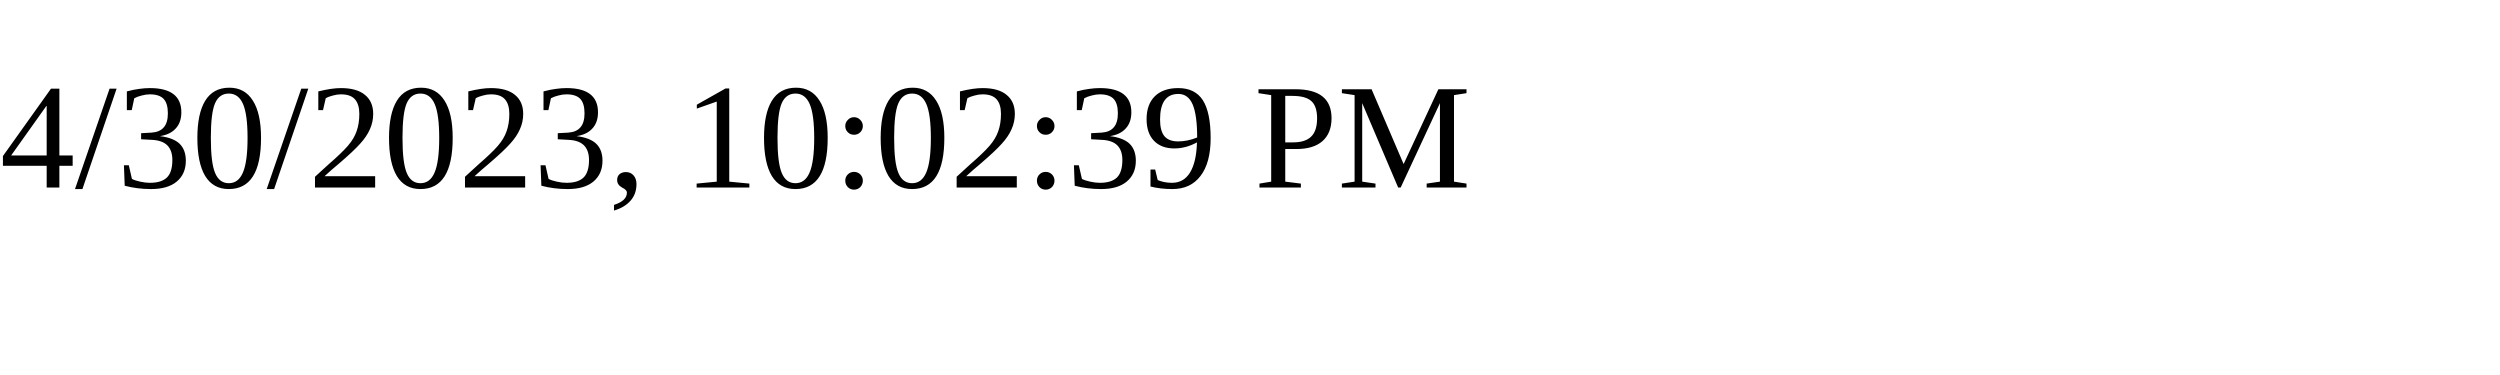
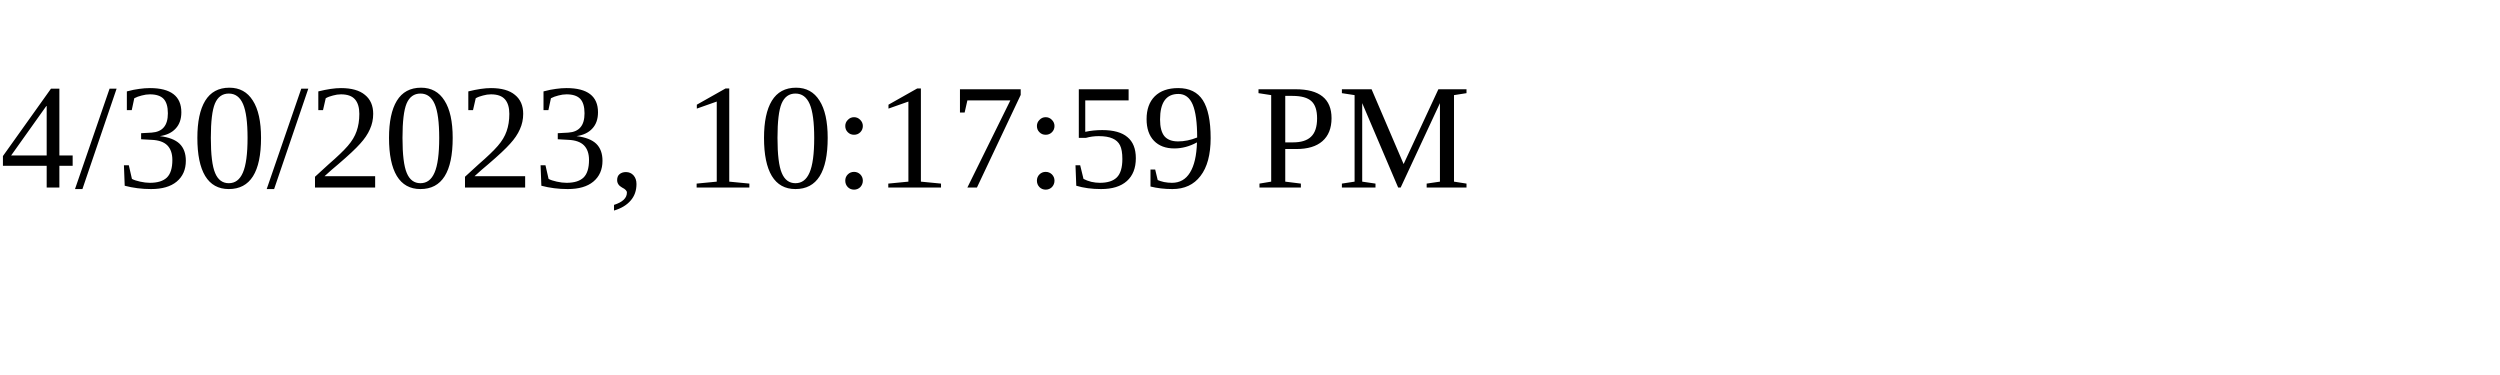
<svg xmlns="http://www.w3.org/2000/svg" height="30" width="200">
-   <text x="0" y="15">4/30/2023, 10:02:39 PM</text>
+   <text x="0" y="15">4/30/2023, 10:17:59 PM</text>
</svg>
